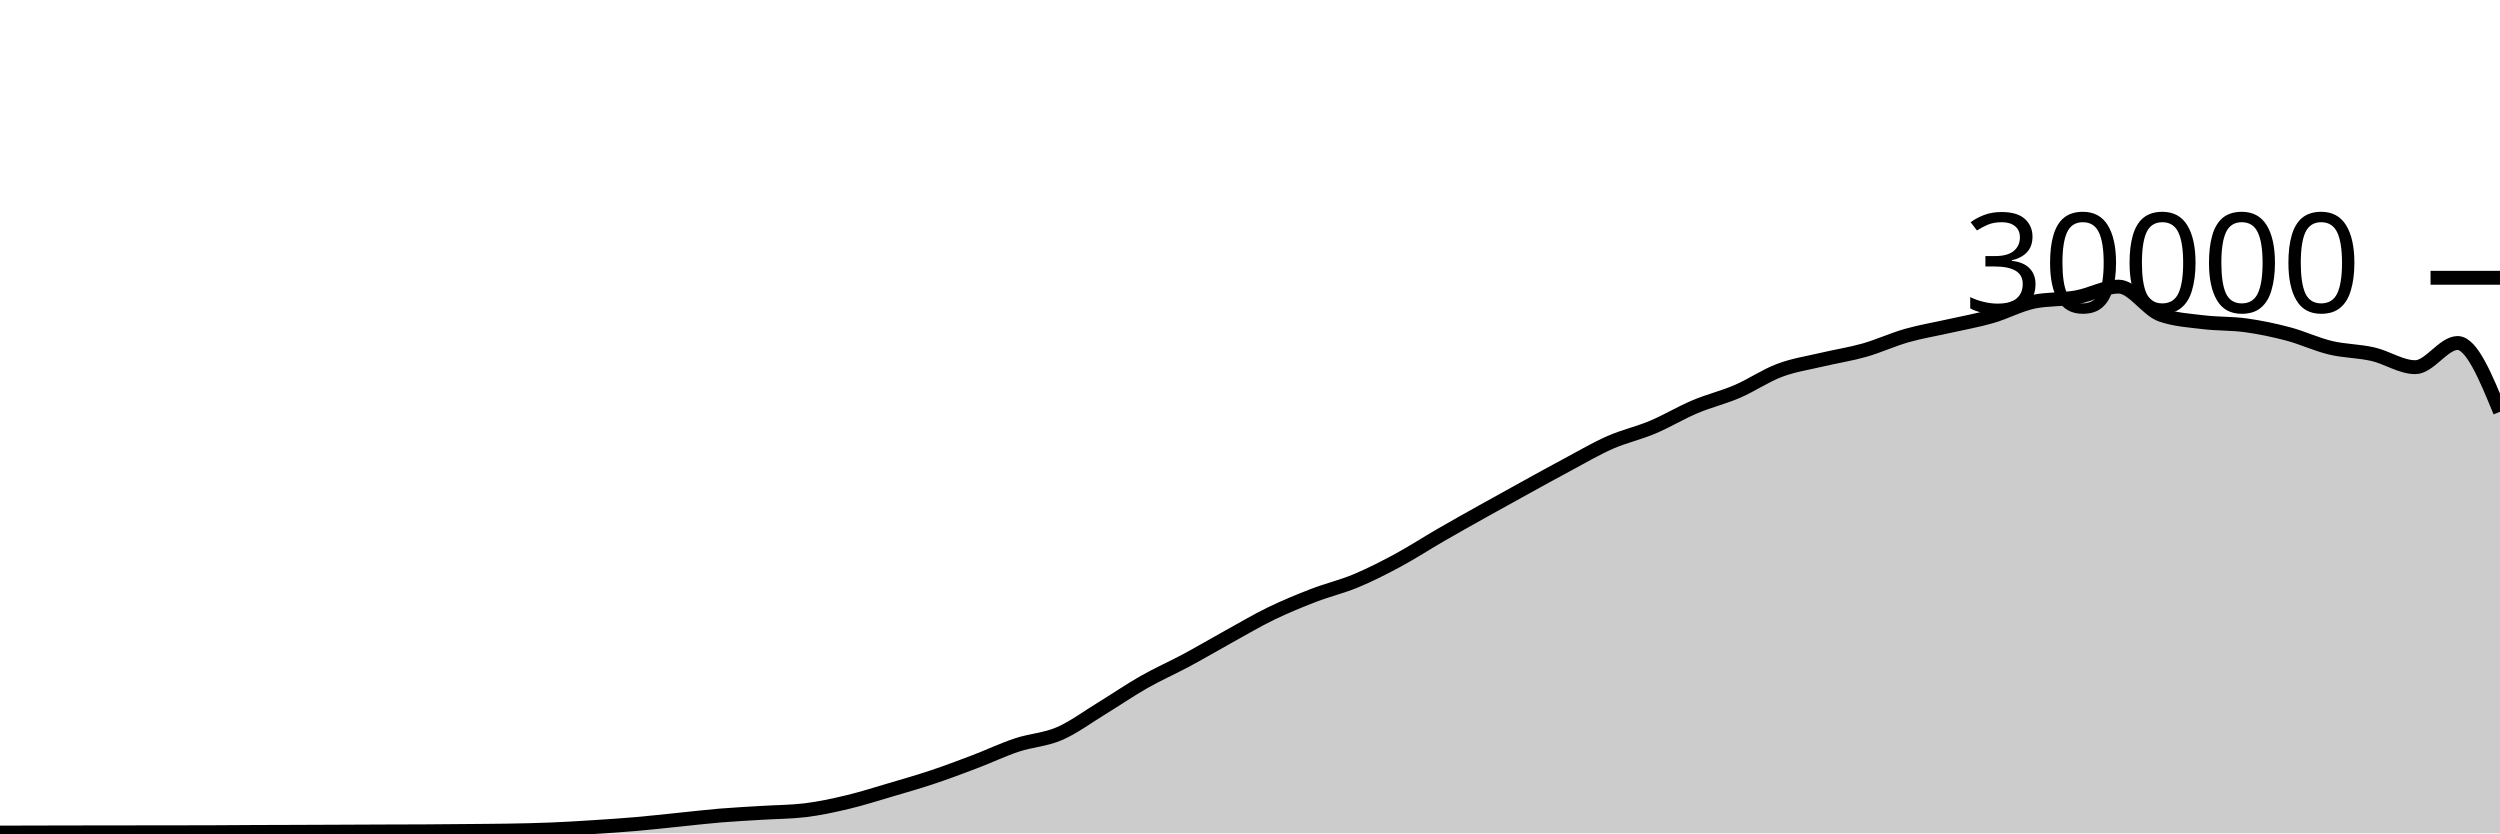
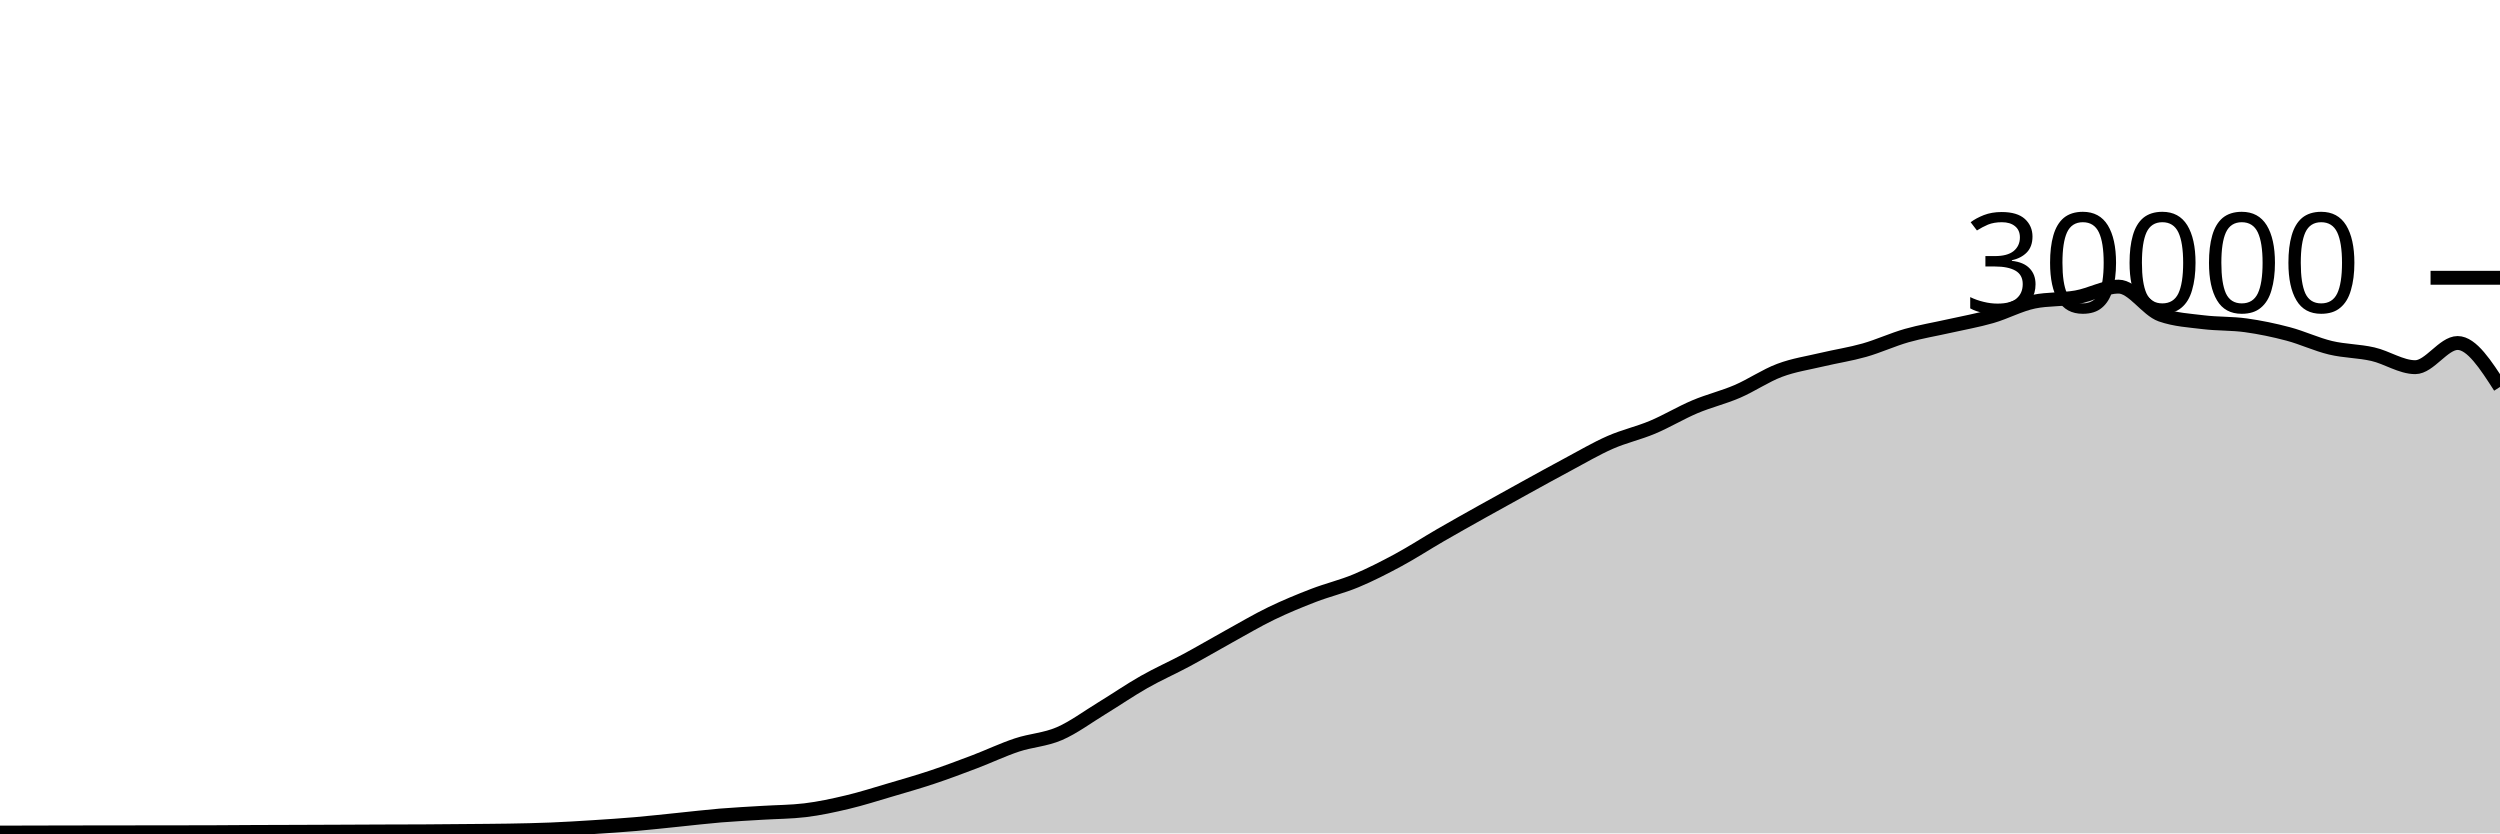
<svg xmlns="http://www.w3.org/2000/svg" viewBox="0 0 180 60">
  <g transform="translate(0,20)">
-     <path class="area" fill="rgba(0, 0, 0, 0.2)" d="M0,39.945C1.017,39.943,2.034,39.94,3.051,39.937C4.068,39.935,5.085,39.932,6.102,39.931C7.119,39.929,8.136,39.928,9.153,39.927C10.169,39.926,11.186,39.925,12.203,39.924C13.22,39.923,14.237,39.922,15.254,39.919C16.271,39.915,17.288,39.906,18.305,39.901C19.322,39.897,20.339,39.894,21.356,39.891C22.373,39.887,23.39,39.883,24.407,39.879C25.424,39.874,26.441,39.869,27.458,39.865C28.475,39.862,29.492,39.862,30.508,39.856C31.525,39.85,32.542,39.84,33.559,39.831C34.576,39.821,35.593,39.818,36.61,39.8C37.627,39.782,38.644,39.763,39.661,39.721C40.678,39.68,41.695,39.617,42.712,39.552C43.729,39.487,44.746,39.421,45.763,39.333C46.78,39.246,47.797,39.129,48.814,39.027C49.831,38.924,50.847,38.802,51.864,38.717C52.881,38.633,53.898,38.585,54.915,38.521C55.932,38.458,56.949,38.46,57.966,38.337C58.983,38.215,60,37.994,61.017,37.752C62.034,37.51,63.051,37.185,64.068,36.885C65.085,36.586,66.102,36.295,67.119,35.956C68.136,35.617,69.153,35.236,70.169,34.849C71.186,34.463,72.203,33.976,73.22,33.639C74.237,33.301,75.254,33.263,76.271,32.824C77.288,32.385,78.305,31.623,79.322,31.003C80.339,30.383,81.356,29.682,82.373,29.104C83.39,28.526,84.407,28.082,85.424,27.536C86.441,26.99,87.458,26.388,88.475,25.827C89.492,25.266,90.508,24.664,91.525,24.171C92.542,23.678,93.559,23.26,94.576,22.868C95.593,22.476,96.61,22.241,97.627,21.817C98.644,21.393,99.661,20.873,100.678,20.324C101.695,19.775,102.712,19.112,103.729,18.524C104.746,17.936,105.763,17.368,106.78,16.799C107.797,16.23,108.814,15.669,109.831,15.109C110.847,14.55,111.864,13.985,112.881,13.443C113.898,12.9,114.915,12.3,115.932,11.853C116.949,11.406,117.966,11.189,118.983,10.761C120,10.334,121.017,9.716,122.034,9.287C123.051,8.857,124.068,8.62,125.085,8.183C126.102,7.745,127.119,7.044,128.136,6.663C129.153,6.281,130.169,6.135,131.186,5.893C132.203,5.652,133.22,5.501,134.237,5.212C135.254,4.923,136.271,4.449,137.288,4.16C138.305,3.871,139.322,3.708,140.339,3.477C141.356,3.247,142.373,3.072,143.39,2.779C144.407,2.486,145.424,1.928,146.441,1.72C147.458,1.512,148.475,1.588,149.492,1.408C150.508,1.228,151.525,0.637,152.542,0.637C153.559,0.637,154.576,2.316,155.593,2.669C156.61,3.023,157.627,3.075,158.644,3.2C159.661,3.325,160.678,3.281,161.695,3.421C162.712,3.562,163.729,3.773,164.746,4.043C165.763,4.312,166.78,4.796,167.797,5.039C168.814,5.282,169.831,5.268,170.847,5.501C171.864,5.734,172.881,6.437,173.898,6.437C174.915,6.437,175.932,4.696,176.949,4.696C177.966,4.696,178.983,7.171,180,9.647L180,40C178.983,40,177.966,40,176.949,40C175.932,40,174.915,40,173.898,40C172.881,40,171.864,40,170.847,40C169.831,40,168.814,40,167.797,40C166.78,40,165.763,40,164.746,40C163.729,40,162.712,40,161.695,40C160.678,40,159.661,40,158.644,40C157.627,40,156.61,40,155.593,40C154.576,40,153.559,40,152.542,40C151.525,40,150.508,40,149.492,40C148.475,40,147.458,40,146.441,40C145.424,40,144.407,40,143.39,40C142.373,40,141.356,40,140.339,40C139.322,40,138.305,40,137.288,40C136.271,40,135.254,40,134.237,40C133.22,40,132.203,40,131.186,40C130.169,40,129.153,40,128.136,40C127.119,40,126.102,40,125.085,40C124.068,40,123.051,40,122.034,40C121.017,40,120,40,118.983,40C117.966,40,116.949,40,115.932,40C114.915,40,113.898,40,112.881,40C111.864,40,110.847,40,109.831,40C108.814,40,107.797,40,106.78,40C105.763,40,104.746,40,103.729,40C102.712,40,101.695,40,100.678,40C99.661,40,98.644,40,97.627,40C96.61,40,95.593,40,94.576,40C93.559,40,92.542,40,91.525,40C90.508,40,89.492,40,88.475,40C87.458,40,86.441,40,85.424,40C84.407,40,83.39,40,82.373,40C81.356,40,80.339,40,79.322,40C78.305,40,77.288,40,76.271,40C75.254,40,74.237,40,73.22,40C72.203,40,71.186,40,70.169,40C69.153,40,68.136,40,67.119,40C66.102,40,65.085,40,64.068,40C63.051,40,62.034,40,61.017,40C60,40,58.983,40,57.966,40C56.949,40,55.932,40,54.915,40C53.898,40,52.881,40,51.864,40C50.847,40,49.831,40,48.814,40C47.797,40,46.78,40,45.763,40C44.746,40,43.729,40,42.712,40C41.695,40,40.678,40,39.661,40C38.644,40,37.627,40,36.61,40C35.593,40,34.576,40,33.559,40C32.542,40,31.525,40,30.508,40C29.492,40,28.475,40,27.458,40C26.441,40,25.424,40,24.407,40C23.39,40,22.373,40,21.356,40C20.339,40,19.322,40,18.305,40C17.288,40,16.271,40,15.254,40C14.237,40,13.22,40,12.203,40C11.186,40,10.169,40,9.153,40C8.136,40,7.119,40,6.102,40C5.085,40,4.068,40,3.051,40C2.034,40,1.017,40,0,40Z" />
-     <path class="line" stroke="black" fill="none" d="M0,39.945C1.017,39.943,2.034,39.94,3.051,39.937C4.068,39.935,5.085,39.932,6.102,39.931C7.119,39.929,8.136,39.928,9.153,39.927C10.169,39.926,11.186,39.925,12.203,39.924C13.22,39.923,14.237,39.922,15.254,39.919C16.271,39.915,17.288,39.906,18.305,39.901C19.322,39.897,20.339,39.894,21.356,39.891C22.373,39.887,23.39,39.883,24.407,39.879C25.424,39.874,26.441,39.869,27.458,39.865C28.475,39.862,29.492,39.862,30.508,39.856C31.525,39.85,32.542,39.84,33.559,39.831C34.576,39.821,35.593,39.818,36.61,39.8C37.627,39.782,38.644,39.763,39.661,39.721C40.678,39.68,41.695,39.617,42.712,39.552C43.729,39.487,44.746,39.421,45.763,39.333C46.78,39.246,47.797,39.129,48.814,39.027C49.831,38.924,50.847,38.802,51.864,38.717C52.881,38.633,53.898,38.585,54.915,38.521C55.932,38.458,56.949,38.46,57.966,38.337C58.983,38.215,60,37.994,61.017,37.752C62.034,37.51,63.051,37.185,64.068,36.885C65.085,36.586,66.102,36.295,67.119,35.956C68.136,35.617,69.153,35.236,70.169,34.849C71.186,34.463,72.203,33.976,73.22,33.639C74.237,33.301,75.254,33.263,76.271,32.824C77.288,32.385,78.305,31.623,79.322,31.003C80.339,30.383,81.356,29.682,82.373,29.104C83.39,28.526,84.407,28.082,85.424,27.536C86.441,26.99,87.458,26.388,88.475,25.827C89.492,25.266,90.508,24.664,91.525,24.171C92.542,23.678,93.559,23.26,94.576,22.868C95.593,22.476,96.61,22.241,97.627,21.817C98.644,21.393,99.661,20.873,100.678,20.324C101.695,19.775,102.712,19.112,103.729,18.524C104.746,17.936,105.763,17.368,106.78,16.799C107.797,16.23,108.814,15.669,109.831,15.109C110.847,14.55,111.864,13.985,112.881,13.443C113.898,12.9,114.915,12.3,115.932,11.853C116.949,11.406,117.966,11.189,118.983,10.761C120,10.334,121.017,9.716,122.034,9.287C123.051,8.857,124.068,8.62,125.085,8.183C126.102,7.745,127.119,7.044,128.136,6.663C129.153,6.281,130.169,6.135,131.186,5.893C132.203,5.652,133.22,5.501,134.237,5.212C135.254,4.923,136.271,4.449,137.288,4.16C138.305,3.871,139.322,3.708,140.339,3.477C141.356,3.247,142.373,3.072,143.39,2.779C144.407,2.486,145.424,1.928,146.441,1.72C147.458,1.512,148.475,1.588,149.492,1.408C150.508,1.228,151.525,0.637,152.542,0.637C153.559,0.637,154.576,2.316,155.593,2.669C156.61,3.023,157.627,3.075,158.644,3.2C159.661,3.325,160.678,3.281,161.695,3.421C162.712,3.562,163.729,3.773,164.746,4.043C165.763,4.312,166.78,4.796,167.797,5.039C168.814,5.282,169.831,5.268,170.847,5.501C171.864,5.734,172.881,6.437,173.898,6.437C174.915,6.437,175.932,4.696,176.949,4.696C177.966,4.696,178.983,7.171,180,9.647" />
+     <path class="area" fill="rgba(0, 0, 0, 0.2)" d="M0,39.945C1.017,39.943,2.034,39.94,3.051,39.937C4.068,39.935,5.085,39.932,6.102,39.931C7.119,39.929,8.136,39.928,9.153,39.927C10.169,39.926,11.186,39.925,12.203,39.924C13.22,39.923,14.237,39.922,15.254,39.919C16.271,39.915,17.288,39.906,18.305,39.901C19.322,39.897,20.339,39.894,21.356,39.891C22.373,39.887,23.39,39.883,24.407,39.879C25.424,39.874,26.441,39.869,27.458,39.865C28.475,39.862,29.492,39.862,30.508,39.856C31.525,39.85,32.542,39.84,33.559,39.831C34.576,39.821,35.593,39.818,36.61,39.8C37.627,39.782,38.644,39.763,39.661,39.721C40.678,39.68,41.695,39.617,42.712,39.552C43.729,39.487,44.746,39.421,45.763,39.333C46.78,39.246,47.797,39.129,48.814,39.027C49.831,38.924,50.847,38.802,51.864,38.717C52.881,38.633,53.898,38.585,54.915,38.521C55.932,38.458,56.949,38.46,57.966,38.337C58.983,38.215,60,37.994,61.017,37.752C62.034,37.51,63.051,37.185,64.068,36.885C65.085,36.586,66.102,36.295,67.119,35.956C68.136,35.617,69.153,35.236,70.169,34.849C71.186,34.463,72.203,33.976,73.22,33.639C74.237,33.301,75.254,33.263,76.271,32.824C77.288,32.385,78.305,31.623,79.322,31.003C80.339,30.383,81.356,29.682,82.373,29.104C83.39,28.526,84.407,28.082,85.424,27.536C86.441,26.99,87.458,26.388,88.475,25.827C89.492,25.266,90.508,24.664,91.525,24.171C92.542,23.678,93.559,23.26,94.576,22.868C95.593,22.476,96.61,22.241,97.627,21.817C98.644,21.393,99.661,20.873,100.678,20.324C101.695,19.775,102.712,19.112,103.729,18.524C104.746,17.936,105.763,17.368,106.78,16.799C107.797,16.23,108.814,15.669,109.831,15.109C110.847,14.55,111.864,13.985,112.881,13.443C113.898,12.9,114.915,12.3,115.932,11.853C116.949,11.406,117.966,11.189,118.983,10.761C120,10.334,121.017,9.716,122.034,9.287C123.051,8.857,124.068,8.62,125.085,8.183C126.102,7.745,127.119,7.044,128.136,6.663C129.153,6.281,130.169,6.135,131.186,5.893C132.203,5.652,133.22,5.501,134.237,5.212C135.254,4.923,136.271,4.449,137.288,4.16C138.305,3.871,139.322,3.708,140.339,3.477C141.356,3.247,142.373,3.072,143.39,2.779C144.407,2.486,145.424,1.928,146.441,1.72C147.458,1.512,148.475,1.588,149.492,1.408C150.508,1.228,151.525,0.637,152.542,0.637C153.559,0.637,154.576,2.316,155.593,2.669C156.61,3.023,157.627,3.075,158.644,3.2C159.661,3.325,160.678,3.281,161.695,3.421C162.712,3.562,163.729,3.773,164.746,4.043C165.763,4.312,166.78,4.796,167.797,5.039C168.814,5.282,169.831,5.268,170.847,5.501C171.864,5.734,172.881,6.437,173.898,6.437C174.915,6.437,175.932,4.696,176.949,4.696C177.966,4.696,178.983,6.278,180,7.86L180,40C178.983,40,177.966,40,176.949,40C175.932,40,174.915,40,173.898,40C172.881,40,171.864,40,170.847,40C169.831,40,168.814,40,167.797,40C166.78,40,165.763,40,164.746,40C163.729,40,162.712,40,161.695,40C160.678,40,159.661,40,158.644,40C157.627,40,156.61,40,155.593,40C154.576,40,153.559,40,152.542,40C151.525,40,150.508,40,149.492,40C148.475,40,147.458,40,146.441,40C145.424,40,144.407,40,143.39,40C142.373,40,141.356,40,140.339,40C139.322,40,138.305,40,137.288,40C136.271,40,135.254,40,134.237,40C133.22,40,132.203,40,131.186,40C130.169,40,129.153,40,128.136,40C127.119,40,126.102,40,125.085,40C124.068,40,123.051,40,122.034,40C121.017,40,120,40,118.983,40C117.966,40,116.949,40,115.932,40C114.915,40,113.898,40,112.881,40C111.864,40,110.847,40,109.831,40C108.814,40,107.797,40,106.78,40C105.763,40,104.746,40,103.729,40C102.712,40,101.695,40,100.678,40C99.661,40,98.644,40,97.627,40C96.61,40,95.593,40,94.576,40C93.559,40,92.542,40,91.525,40C90.508,40,89.492,40,88.475,40C87.458,40,86.441,40,85.424,40C84.407,40,83.39,40,82.373,40C81.356,40,80.339,40,79.322,40C78.305,40,77.288,40,76.271,40C75.254,40,74.237,40,73.22,40C72.203,40,71.186,40,70.169,40C69.153,40,68.136,40,67.119,40C66.102,40,65.085,40,64.068,40C63.051,40,62.034,40,61.017,40C60,40,58.983,40,57.966,40C56.949,40,55.932,40,54.915,40C53.898,40,52.881,40,51.864,40C50.847,40,49.831,40,48.814,40C47.797,40,46.78,40,45.763,40C44.746,40,43.729,40,42.712,40C41.695,40,40.678,40,39.661,40C38.644,40,37.627,40,36.61,40C35.593,40,34.576,40,33.559,40C32.542,40,31.525,40,30.508,40C29.492,40,28.475,40,27.458,40C26.441,40,25.424,40,24.407,40C23.39,40,22.373,40,21.356,40C20.339,40,19.322,40,18.305,40C17.288,40,16.271,40,15.254,40C14.237,40,13.22,40,12.203,40C11.186,40,10.169,40,9.153,40C8.136,40,7.119,40,6.102,40C5.085,40,4.068,40,3.051,40C2.034,40,1.017,40,0,40Z" />
+     <path class="line" stroke="black" fill="none" d="M0,39.945C1.017,39.943,2.034,39.94,3.051,39.937C4.068,39.935,5.085,39.932,6.102,39.931C7.119,39.929,8.136,39.928,9.153,39.927C10.169,39.926,11.186,39.925,12.203,39.924C13.22,39.923,14.237,39.922,15.254,39.919C16.271,39.915,17.288,39.906,18.305,39.901C19.322,39.897,20.339,39.894,21.356,39.891C22.373,39.887,23.39,39.883,24.407,39.879C25.424,39.874,26.441,39.869,27.458,39.865C28.475,39.862,29.492,39.862,30.508,39.856C31.525,39.85,32.542,39.84,33.559,39.831C34.576,39.821,35.593,39.818,36.61,39.8C37.627,39.782,38.644,39.763,39.661,39.721C40.678,39.68,41.695,39.617,42.712,39.552C43.729,39.487,44.746,39.421,45.763,39.333C46.78,39.246,47.797,39.129,48.814,39.027C49.831,38.924,50.847,38.802,51.864,38.717C52.881,38.633,53.898,38.585,54.915,38.521C55.932,38.458,56.949,38.46,57.966,38.337C58.983,38.215,60,37.994,61.017,37.752C62.034,37.51,63.051,37.185,64.068,36.885C65.085,36.586,66.102,36.295,67.119,35.956C68.136,35.617,69.153,35.236,70.169,34.849C71.186,34.463,72.203,33.976,73.22,33.639C74.237,33.301,75.254,33.263,76.271,32.824C77.288,32.385,78.305,31.623,79.322,31.003C80.339,30.383,81.356,29.682,82.373,29.104C83.39,28.526,84.407,28.082,85.424,27.536C86.441,26.99,87.458,26.388,88.475,25.827C89.492,25.266,90.508,24.664,91.525,24.171C92.542,23.678,93.559,23.26,94.576,22.868C95.593,22.476,96.61,22.241,97.627,21.817C98.644,21.393,99.661,20.873,100.678,20.324C101.695,19.775,102.712,19.112,103.729,18.524C104.746,17.936,105.763,17.368,106.78,16.799C107.797,16.23,108.814,15.669,109.831,15.109C110.847,14.55,111.864,13.985,112.881,13.443C113.898,12.9,114.915,12.3,115.932,11.853C116.949,11.406,117.966,11.189,118.983,10.761C120,10.334,121.017,9.716,122.034,9.287C123.051,8.857,124.068,8.62,125.085,8.183C126.102,7.745,127.119,7.044,128.136,6.663C129.153,6.281,130.169,6.135,131.186,5.893C132.203,5.652,133.22,5.501,134.237,5.212C135.254,4.923,136.271,4.449,137.288,4.16C138.305,3.871,139.322,3.708,140.339,3.477C141.356,3.247,142.373,3.072,143.39,2.779C144.407,2.486,145.424,1.928,146.441,1.72C147.458,1.512,148.475,1.588,149.492,1.408C150.508,1.228,151.525,0.637,152.542,0.637C153.559,0.637,154.576,2.316,155.593,2.669C156.61,3.023,157.627,3.075,158.644,3.2C159.661,3.325,160.678,3.281,161.695,3.421C162.712,3.562,163.729,3.773,164.746,4.043C165.763,4.312,166.78,4.796,167.797,5.039C168.814,5.282,169.831,5.268,170.847,5.501C171.864,5.734,172.881,6.437,173.898,6.437C174.915,6.437,175.932,4.696,176.949,4.696C177.966,4.696,178.983,6.278,180,7.86" />
    <path class="axis-ceiling" stroke-width="1" stroke="black" fill="none" d="M175,0L180,0" />
    <text class="axis-ceiling-label" font-family="sans-serif" text-anchor="end" font-size="10px" x="170" y="2.5">30000</text>
  </g>
</svg>
